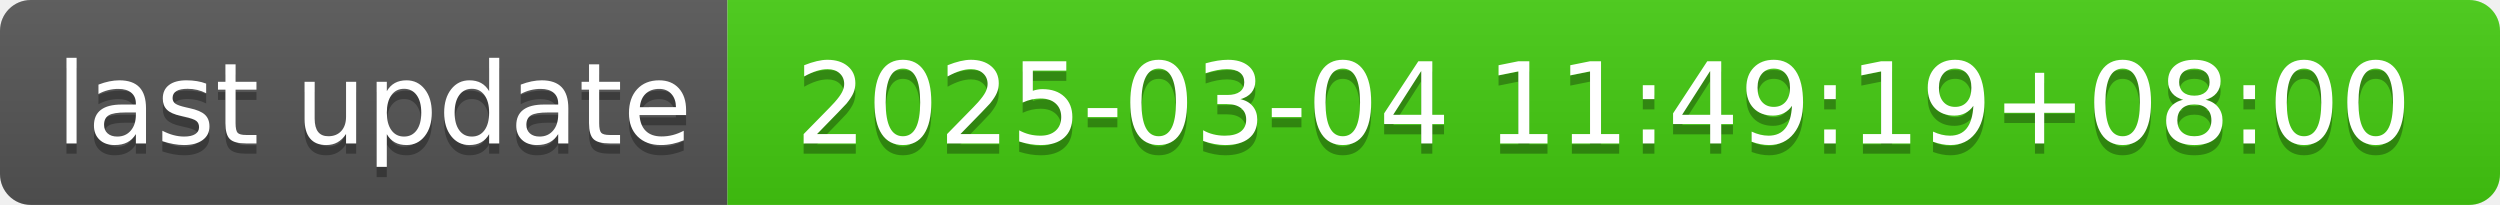
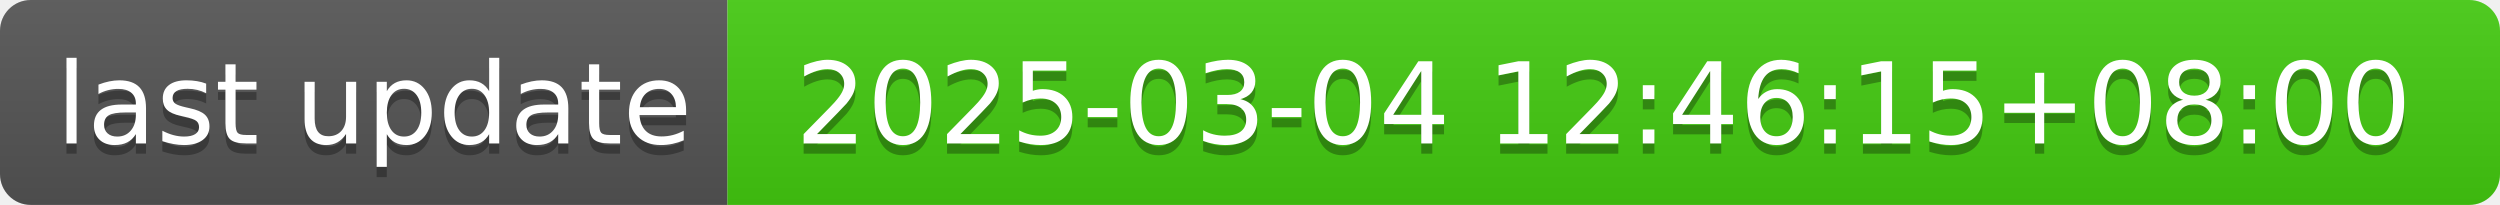
- <svg xmlns="http://www.w3.org/2000/svg" width="244" height="20" role="img" aria-label="last update: 2025-03-04 11:49:19+08:00">
+ <svg xmlns="http://www.w3.org/2000/svg" width="244" height="20" role="img" aria-label="last update: 2025-03-04 12:46:15+08:00">
  <linearGradient id="s" x2="0" y2="100%">
    <stop offset="0" stop-color="#bbb" stop-opacity=".1" />
    <stop offset="1" stop-opacity=".1" />
  </linearGradient>
  <clipPath id="r">
    <rect width="244" height="20" rx="3" fill="#fff" />
  </clipPath>
  <g clip-path="url(#r)">
    <rect width="71" height="20" fill="#555" />
    <rect x="71" width="173" height="20" fill="#4c1" />
    <rect width="244" height="20" fill="url(#s)" />
  </g>
  <g fill="#fff" text-anchor="middle" font-family="Verdana,Geneva,DejaVu Sans,sans-serif" text-rendering="geometricPrecision" font-size="110">
    <text aria-hidden="true" x="365" y="150" fill="#010101" fill-opacity=".3" transform="scale(.1)" textLength="610">last update</text>
    <text x="365" y="140" transform="scale(.1)" fill="#fff" textLength="610">last update</text>
-     <text aria-hidden="true" x="1565" y="150" fill="#010101" fill-opacity=".3" transform="scale(.1)" textLength="1630">2025-03-04 11:49:19+08:00</text>
-     <text x="1565" y="140" transform="scale(.1)" fill="#fff" textLength="1630">2025-03-04 11:49:19+08:00</text>
+     <text aria-hidden="true" x="1565" y="150" fill="#010101" fill-opacity=".3" transform="scale(.1)" textLength="1630">2025-03-04 12:46:15+08:00</text>
+     <text x="1565" y="140" transform="scale(.1)" fill="#fff" textLength="1630">2025-03-04 12:46:15+08:00</text>
  </g>
</svg>
